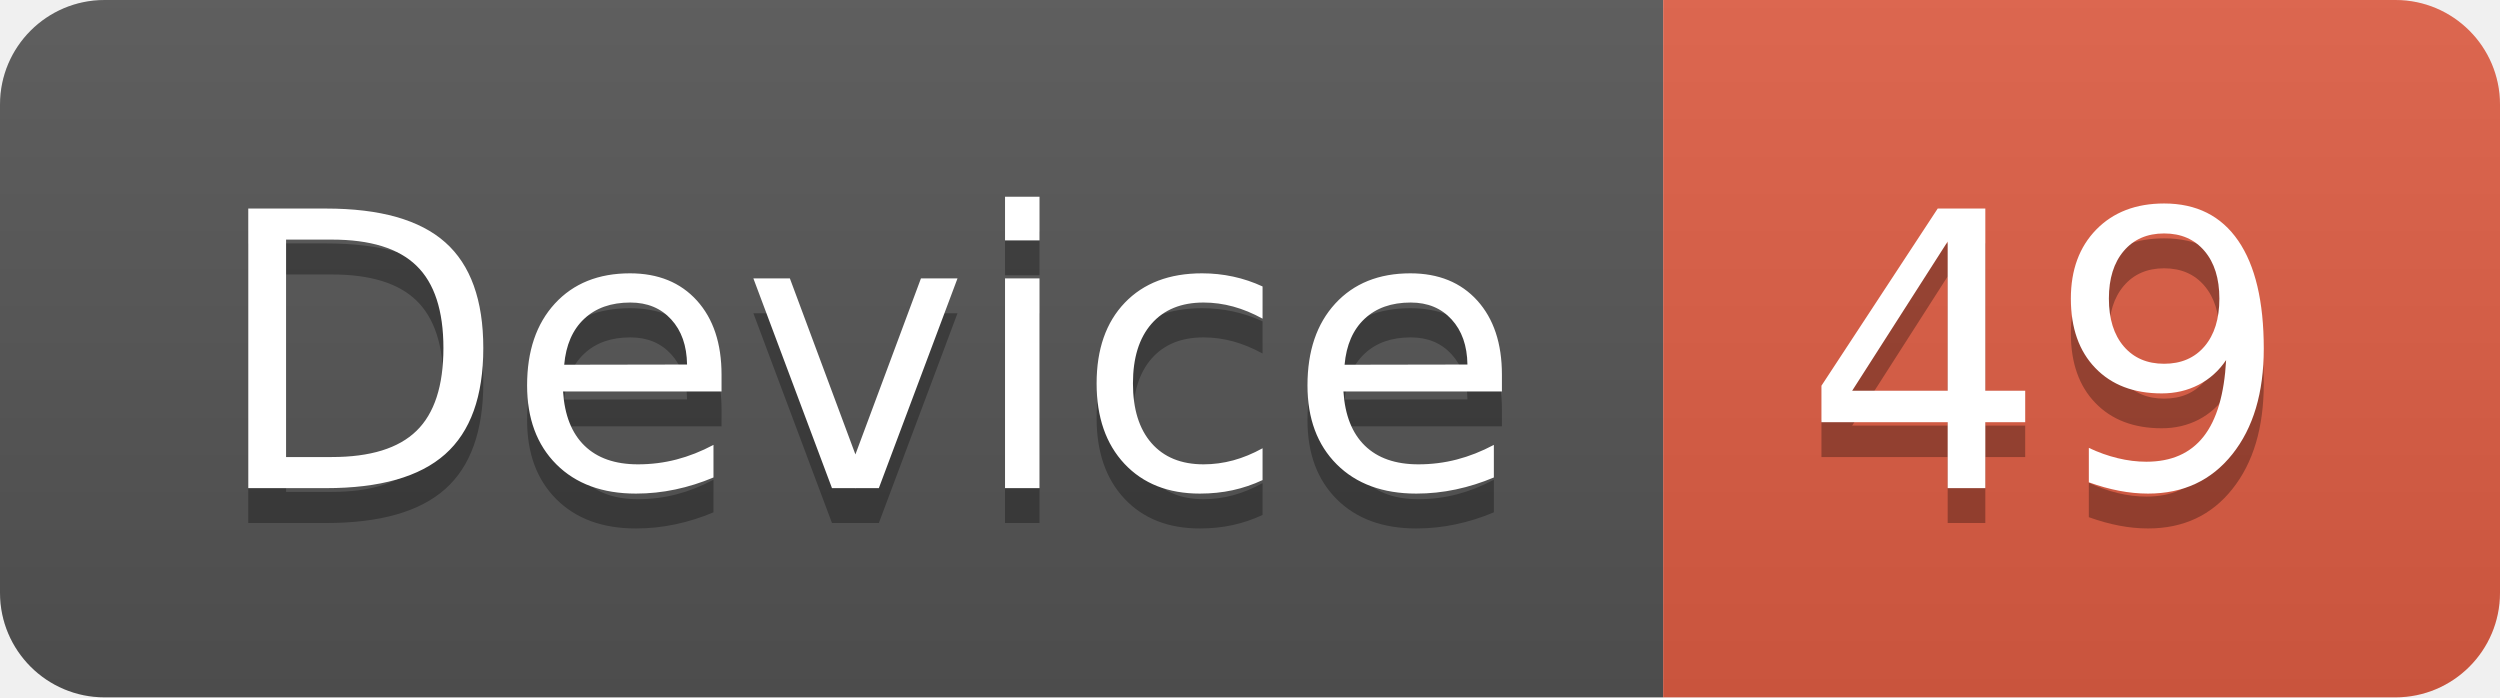
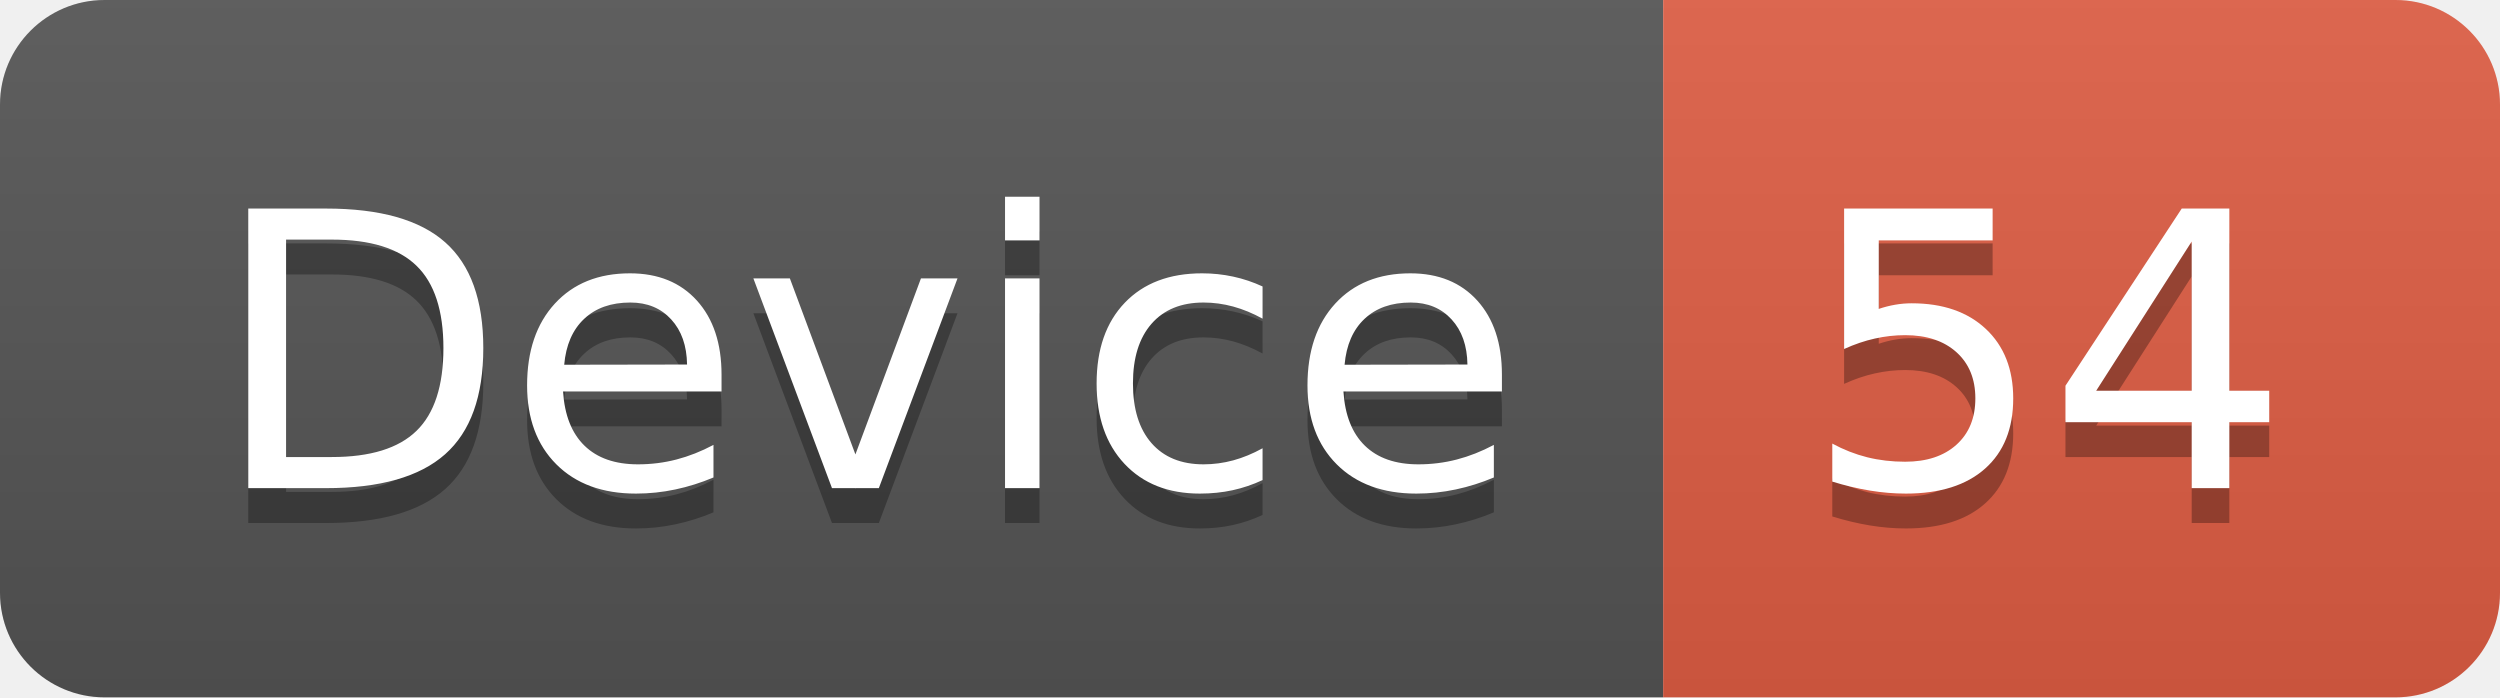
<svg xmlns="http://www.w3.org/2000/svg" width="71.7" height="20">
  <linearGradient id="smooth" x2="0" y2="100%">
    <stop offset="0" stop-color="#bbb" stop-opacity=".1" />
    <stop offset="1" stop-opacity=".1" />
  </linearGradient>
  <clipPath id="round">
    <rect width="71.7" height="20" rx="3" fill="#fff" />
  </clipPath>
  <g clip-path="url(#round)">
    <rect width="47.7" height="20" fill="#555" />
    <rect x="47.7" width="24.0" height="20" fill="#e05d44" />
    <rect width="71.7" height="20" fill="url(#smooth)" />
  </g>
  <g fill="#fff" text-anchor="middle" font-family="DejaVu Sans,Verdana,Geneva,sans-serif" font-size="110">
    <text x="248.5" y="150" fill="#010101" fill-opacity=".3" transform="scale(0.1)" textLength="377.0" lengthAdjust="spacing">Device</text>
    <text x="248.5" y="140" transform="scale(0.1)" textLength="377.0" lengthAdjust="spacing">Device</text>
-     <text x="587.0" y="150" fill="#010101" fill-opacity=".3" transform="scale(0.1)" textLength="140.0" lengthAdjust="spacing">49</text>
-     <text x="587.0" y="140" transform="scale(0.1)" textLength="140.0" lengthAdjust="spacing">49</text>
+     <text x="587.0" y="150" fill="#010101" fill-opacity=".3" transform="scale(0.1)" textLength="140.0" lengthAdjust="spacing">54</text>
+     <text x="587.0" y="140" transform="scale(0.1)" textLength="140.0" lengthAdjust="spacing">54</text>
  </g>
</svg>
